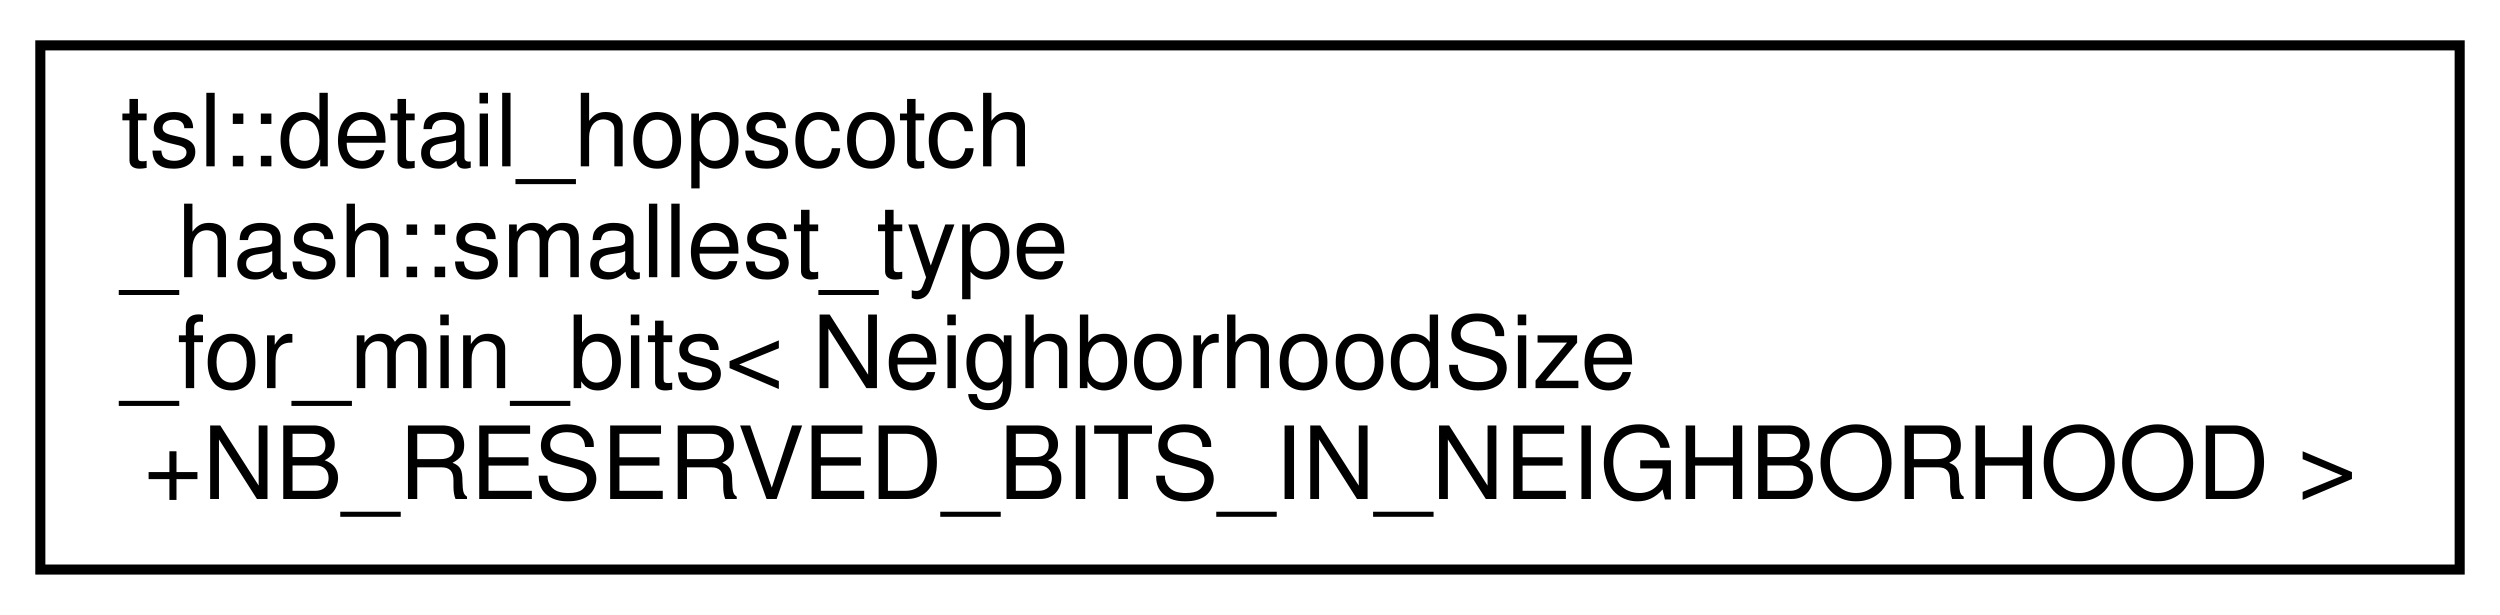
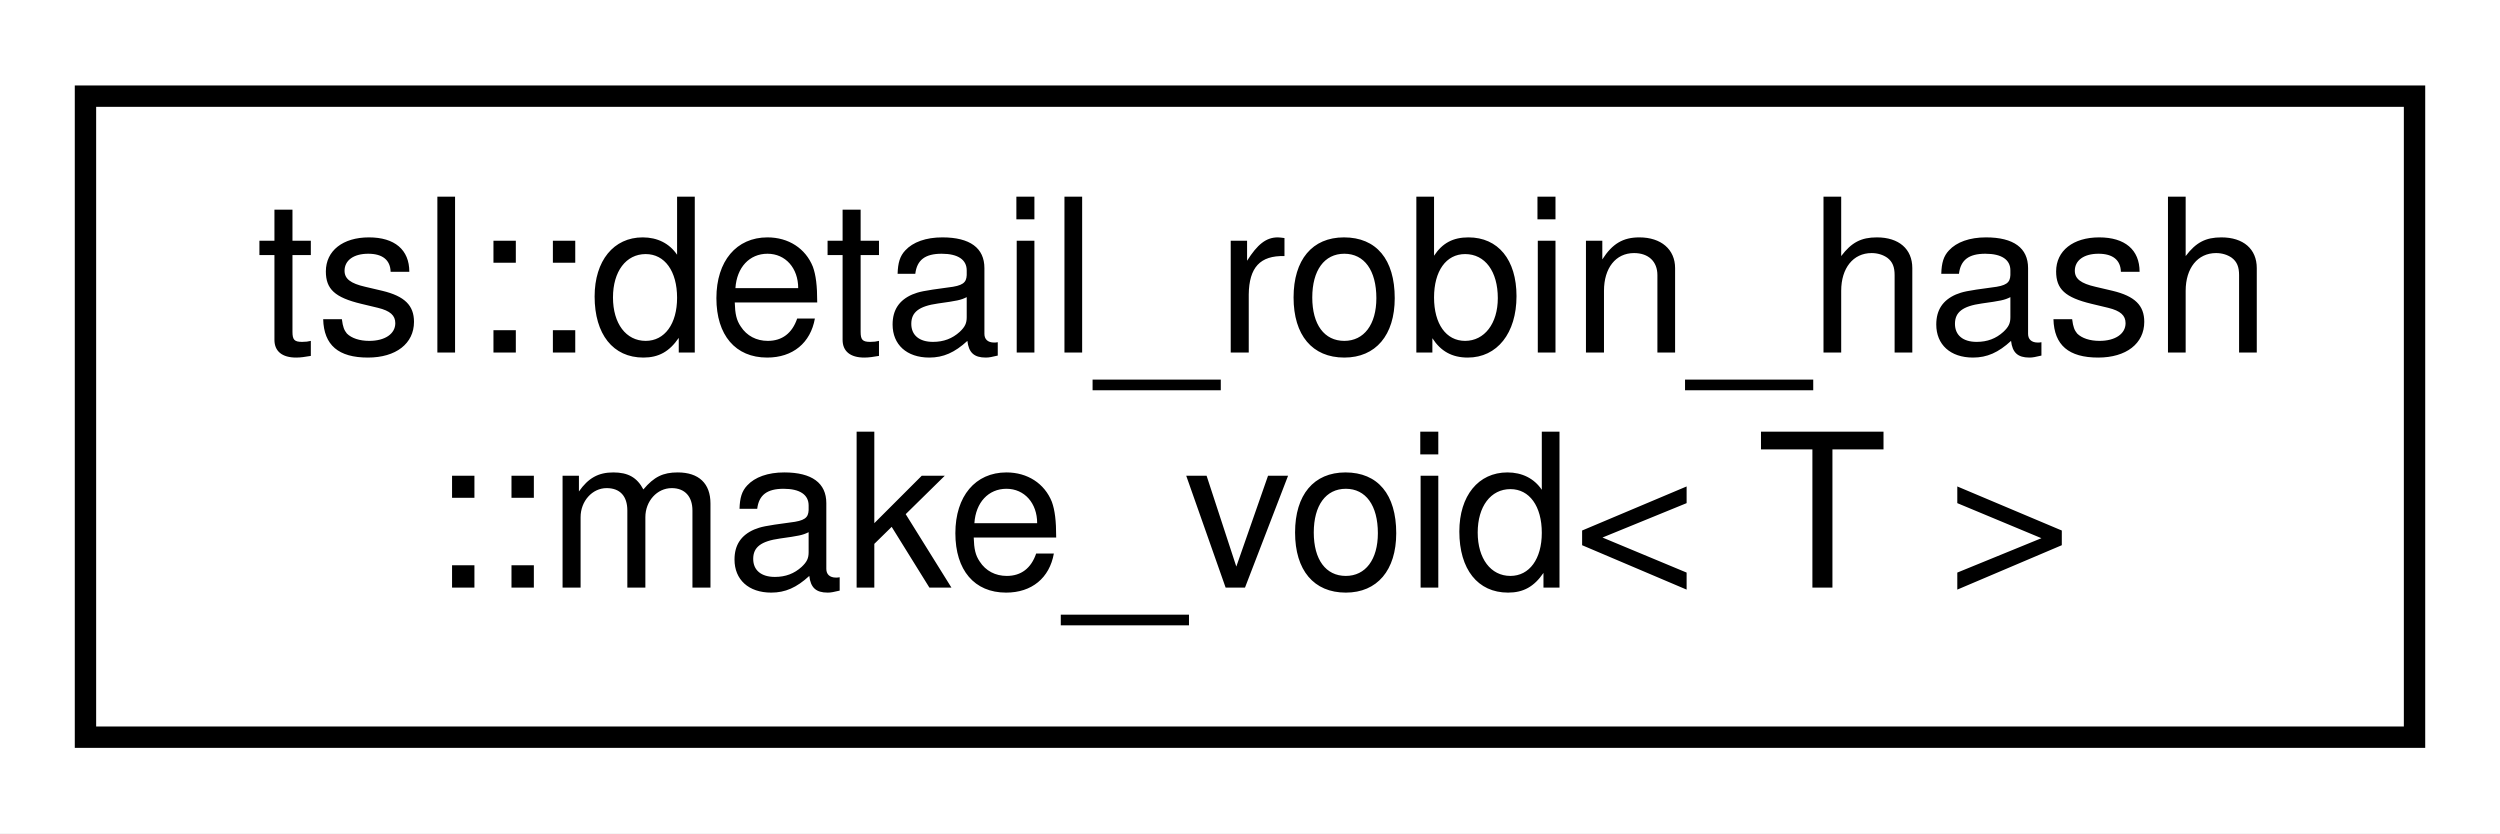
- <svg xmlns="http://www.w3.org/2000/svg" xmlns:xlink="http://www.w3.org/1999/xlink" width="248pt" height="61pt" viewBox="0.00 0.00 248.00 61.00">
-   <g id="graph0" class="graph" transform="scale(1 1) rotate(0) translate(4 57)">
-     <polygon fill="white" stroke="transparent" points="-4,4 -4,-57 244,-57 244,4 -4,4" />
+ <svg xmlns="http://www.w3.org/2000/svg" xmlns:xlink="http://www.w3.org/1999/xlink" width="117pt" height="39pt" viewBox="0.00 0.00 117.00 39.00">
+   <g id="graph0" class="graph" transform="scale(1 1) rotate(0) translate(4 35)">
+     <polygon fill="white" stroke="transparent" points="-4,4 -4,-35 113,-35 113,4 -4,4" />
    <g id="node1" class="node">
      <g id="a_node1">
-         <a xlink:href="classtsl_1_1detail__hopscotch__hash_1_1smallest__type__for__min__bits.html" target="_top" xlink:title=" ">
-           <polygon fill="white" stroke="black" points="0,-0.5 0,-52.5 240,-52.5 240,-0.5 0,-0.5" />
-           <text text-anchor="start" x="8" y="-40.5" font-family="Helvetica,sans-Serif" font-size="10.00">tsl::detail_hopscotch</text>
-           <text text-anchor="start" x="8" y="-29.5" font-family="Helvetica,sans-Serif" font-size="10.00">_hash::smallest_type</text>
-           <text text-anchor="start" x="8" y="-18.5" font-family="Helvetica,sans-Serif" font-size="10.00">_for_min_bits&lt; NeighborhoodSize</text>
-           <text text-anchor="middle" x="120" y="-7.5" font-family="Helvetica,sans-Serif" font-size="10.00">+NB_RESERVED_BITS_IN_NEIGHBORHOOD &gt;</text>
+         <a xlink:href="structtsl_1_1detail__robin__hash_1_1make__void.html" target="_top" xlink:title=" ">
+           <polygon fill="white" stroke="black" points="0,-0.5 0,-30.5 109,-30.5 109,-0.5 0,-0.5" />
+           <text text-anchor="start" x="8" y="-18.5" font-family="Helvetica,sans-Serif" font-size="10.00">tsl::detail_robin_hash</text>
+           <text text-anchor="middle" x="54.5" y="-7.5" font-family="Helvetica,sans-Serif" font-size="10.00">::make_void&lt; T &gt;</text>
        </a>
      </g>
    </g>
  </g>
</svg>
